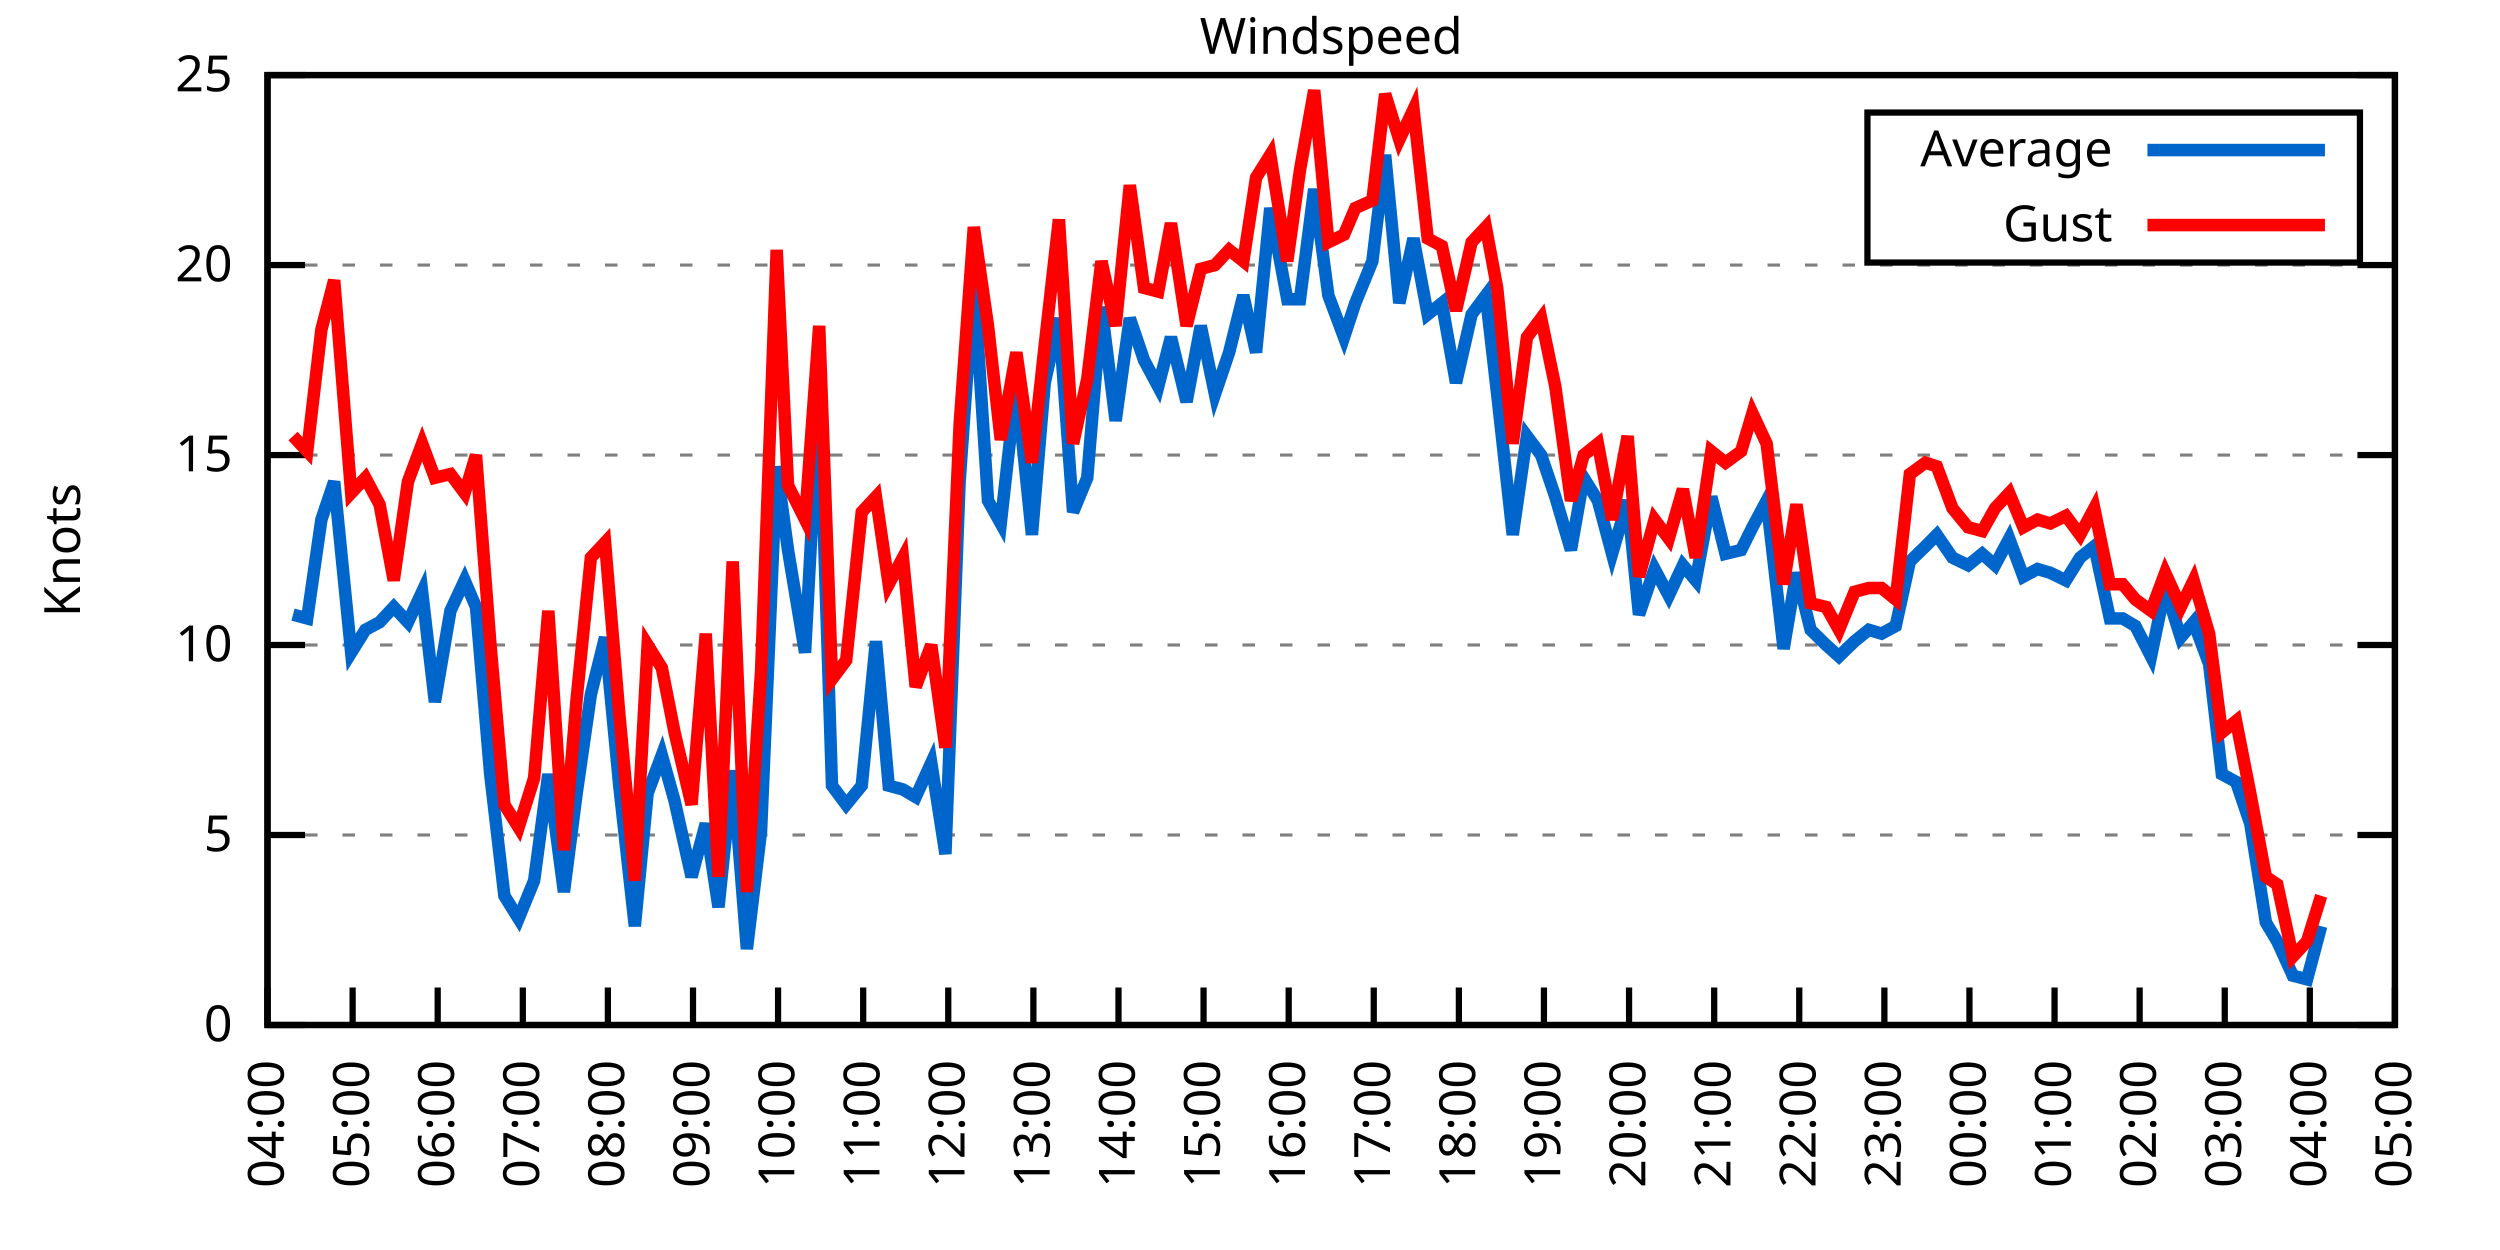
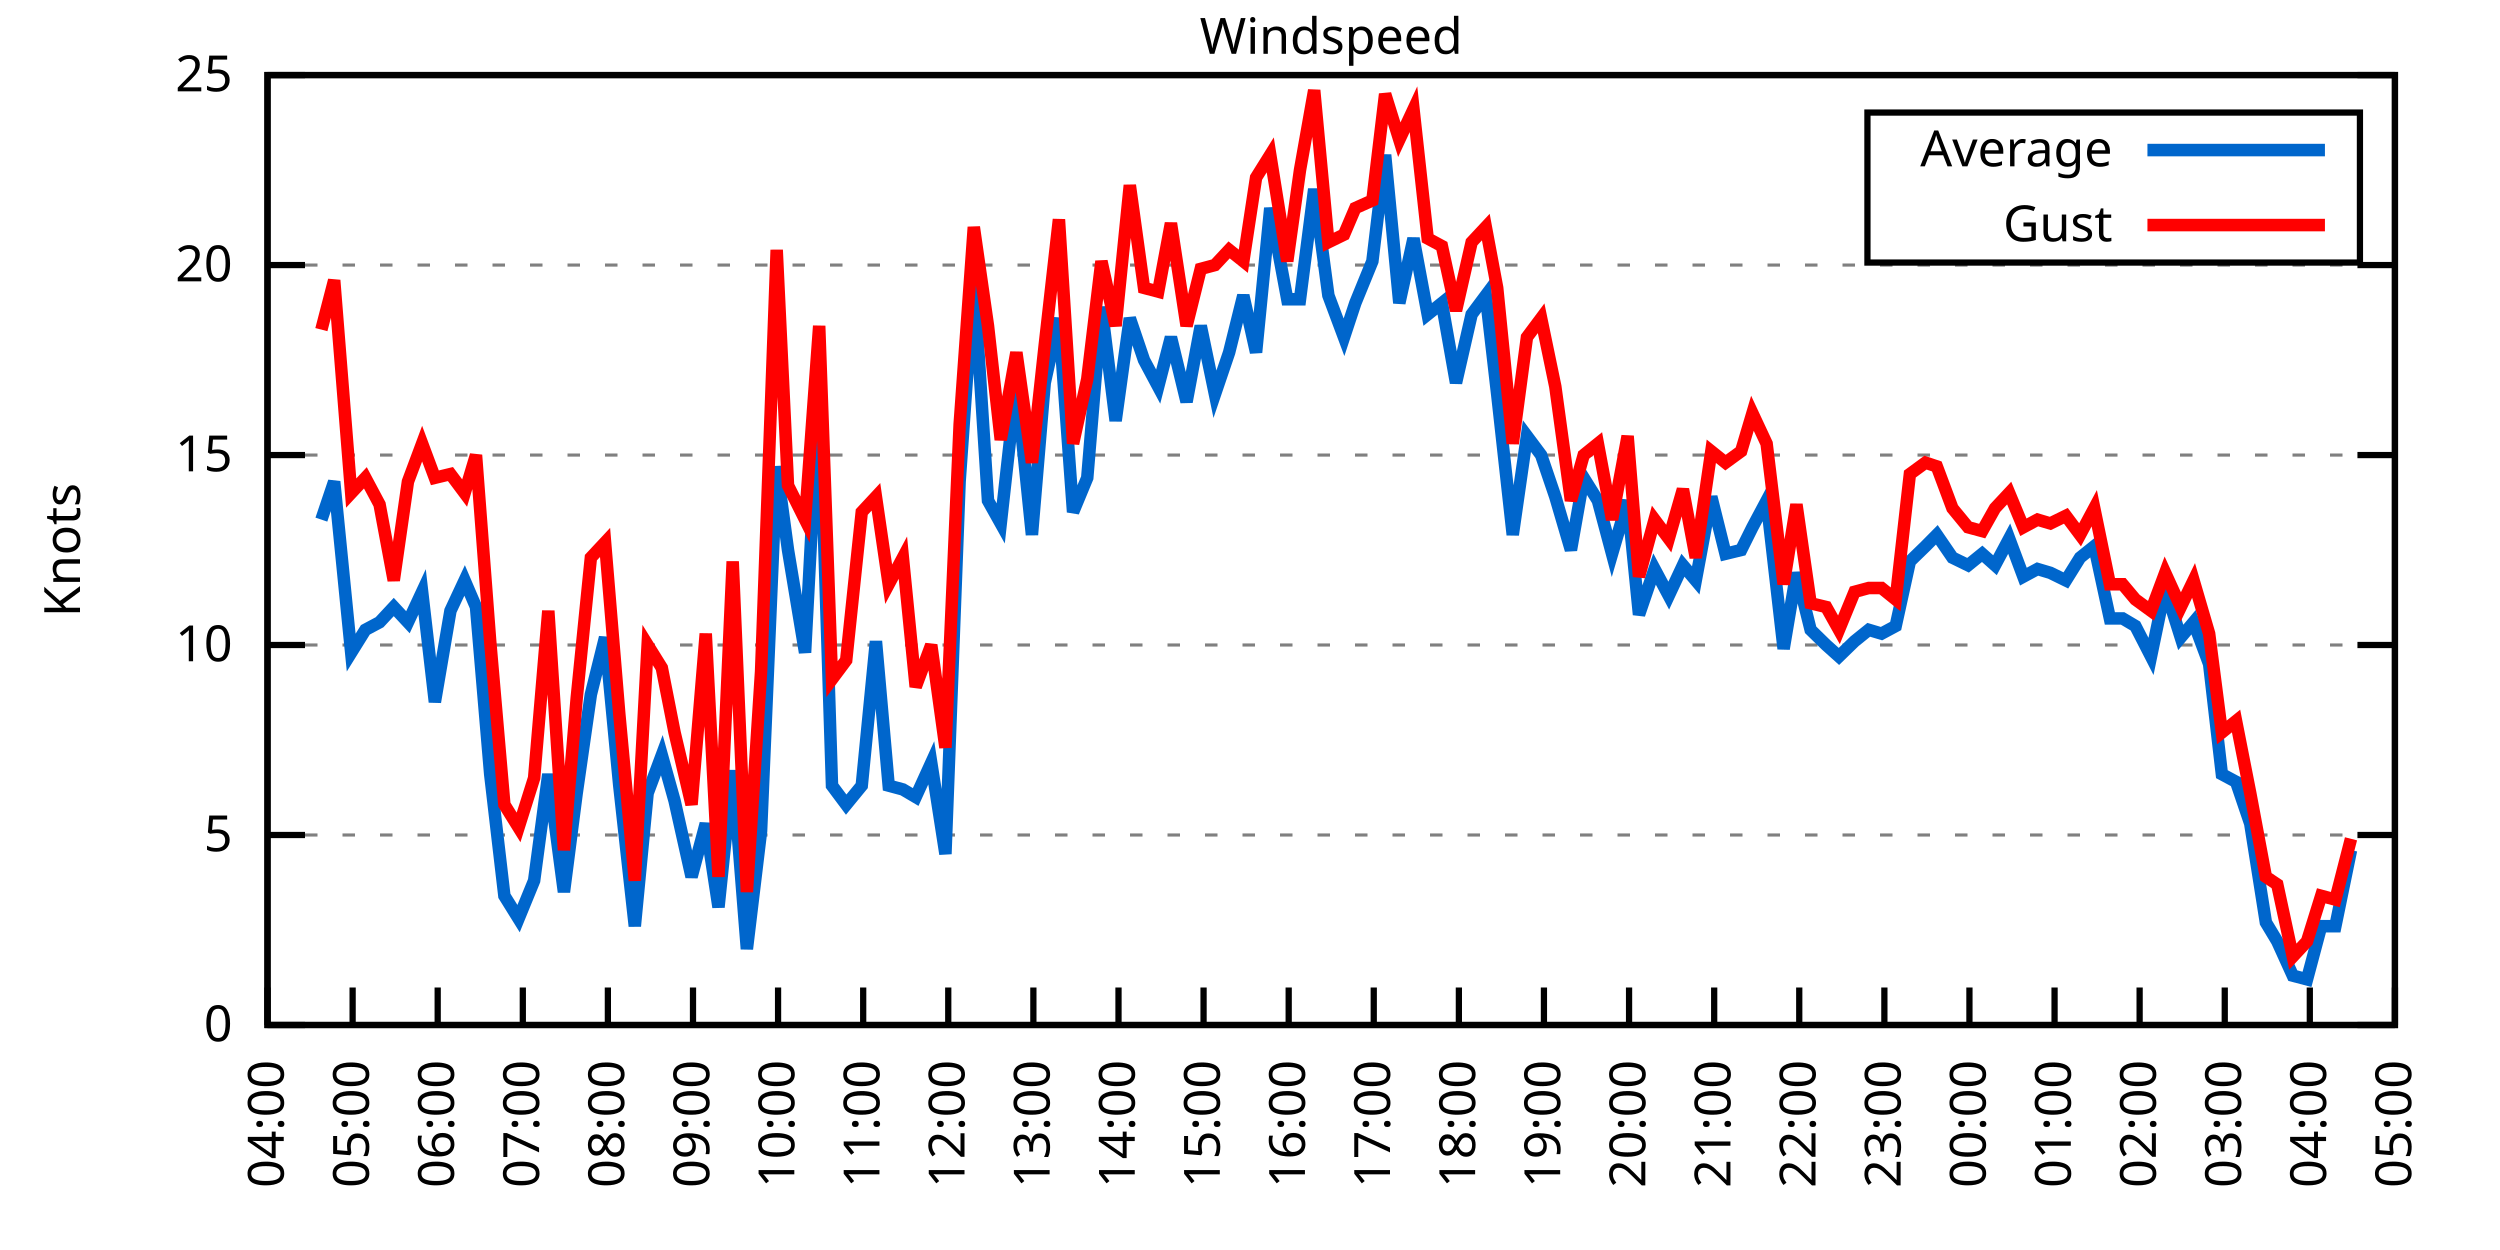
<svg xmlns="http://www.w3.org/2000/svg" xmlns:xlink="http://www.w3.org/1999/xlink" width="400" height="200" viewBox="0 0 400 200">
  <g id="gnuplot_canvas">
    <rect x="0" y="0" width="400" height="200" fill="none" />
    <defs>
      <circle id="gpDot" r="0.5" stroke-width="0.5" stroke="currentColor" />
      <path id="gpPt0" stroke-width="0.333" stroke="currentColor" d="M-1,0 h2 M0,-1 v2" />
      <path id="gpPt1" stroke-width="0.333" stroke="currentColor" d="M-1,-1 L1,1 M1,-1 L-1,1" />
      <path id="gpPt2" stroke-width="0.333" stroke="currentColor" d="M-1,0 L1,0 M0,-1 L0,1 M-1,-1 L1,1 M-1,1 L1,-1" />
      <rect id="gpPt3" stroke-width="0.333" stroke="currentColor" x="-1" y="-1" width="2" height="2" />
      <rect id="gpPt4" stroke-width="0.333" stroke="currentColor" fill="currentColor" x="-1" y="-1" width="2" height="2" />
      <circle id="gpPt5" stroke-width="0.333" stroke="currentColor" cx="0" cy="0" r="1" />
      <use xlink:href="#gpPt5" id="gpPt6" fill="currentColor" stroke="none" />
      <path id="gpPt7" stroke-width="0.333" stroke="currentColor" d="M0,-1.33 L-1.33,0.67 L1.33,0.67 z" />
      <use xlink:href="#gpPt7" id="gpPt8" fill="currentColor" stroke="none" />
      <use xlink:href="#gpPt7" id="gpPt9" stroke="currentColor" transform="rotate(180)" />
      <use xlink:href="#gpPt9" id="gpPt10" fill="currentColor" stroke="none" />
      <use xlink:href="#gpPt3" id="gpPt11" stroke="currentColor" transform="rotate(45)" />
      <use xlink:href="#gpPt11" id="gpPt12" fill="currentColor" stroke="none" />
      <path id="gpPt13" stroke-width="0.333" stroke="currentColor" d="M0,1.330 L1.265,0.411 L0.782,-1.067 L-0.782,-1.076 L-1.265,0.411 z" />
      <use xlink:href="#gpPt13" id="gpPt14" fill="currentColor" stroke="none" />
      <filter id="textbox" filterUnits="objectBoundingBox" x="0" y="0" height="1" width="1">
        <feFlood flood-color="white" flood-opacity="1" result="bgnd" />
        <feComposite in="SourceGraphic" in2="bgnd" operator="atop" />
      </filter>
      <filter id="greybox" filterUnits="objectBoundingBox" x="0" y="0" height="1" width="1">
        <feFlood flood-color="lightgrey" flood-opacity="1" result="grey" />
        <feComposite in="SourceGraphic" in2="grey" operator="atop" />
      </filter>
    </defs>
    <g fill="none" color="white" stroke="currentColor" stroke-width="1.00" stroke-linecap="butt" stroke-linejoin="miter">
</g>
    <g fill="none" color="black" stroke="currentColor" stroke-width="1.00" stroke-linecap="butt" stroke-linejoin="miter">
      <g stroke="none" shape-rendering="crispEdges">
        <polygon fill="rgb(255, 255, 255)" points="42.80,164.00 383.18,164.00 383.18,12.02 42.80,12.02 " />
      </g>
    </g>
    <g fill="none" color="black" stroke="currentColor" stroke-width="1.00" stroke-linecap="butt" stroke-linejoin="miter">
</g>
    <g fill="none" color="black" stroke="black" stroke-width="0.50" stroke-linecap="butt" stroke-linejoin="miter">
</g>
    <g fill="none" color="gray" stroke="currentColor" stroke-width="0.50" stroke-linecap="butt" stroke-linejoin="miter">
      <path stroke="gray" stroke-dasharray="2,4" class="gridline" d="M42.80,164.00 L383.19,164.00  " />
    </g>
    <g fill="none" color="gray" stroke="gray" stroke-width="1.00" stroke-linecap="butt" stroke-linejoin="miter">
</g>
    <g fill="none" color="black" stroke="currentColor" stroke-width="1.00" stroke-linecap="butt" stroke-linejoin="miter">
      <path stroke="black" d="M42.80,164.00 L48.80,164.00 M383.19,164.00 L377.19,164.00  " />
      <g transform="translate(37.20,166.60)" stroke="none" fill="black" font-family="Sans" font-size="8.00" text-anchor="end">
        <text>
          <tspan font-family="Sans"> 0</tspan>
        </text>
      </g>
    </g>
    <g fill="none" color="black" stroke="currentColor" stroke-width="1.00" stroke-linecap="butt" stroke-linejoin="miter">
</g>
    <g fill="none" color="black" stroke="black" stroke-width="0.50" stroke-linecap="butt" stroke-linejoin="miter">
</g>
    <g fill="none" color="gray" stroke="currentColor" stroke-width="0.50" stroke-linecap="butt" stroke-linejoin="miter">
      <path stroke="gray" stroke-dasharray="2,4" class="gridline" d="M42.80,133.60 L383.19,133.60  " />
    </g>
    <g fill="none" color="gray" stroke="gray" stroke-width="1.00" stroke-linecap="butt" stroke-linejoin="miter">
</g>
    <g fill="none" color="black" stroke="currentColor" stroke-width="1.00" stroke-linecap="butt" stroke-linejoin="miter">
      <path stroke="black" d="M42.80,133.60 L48.80,133.60 M383.19,133.60 L377.19,133.60  " />
      <g transform="translate(37.20,136.20)" stroke="none" fill="black" font-family="Sans" font-size="8.00" text-anchor="end">
        <text>
          <tspan font-family="Sans"> 5</tspan>
        </text>
      </g>
    </g>
    <g fill="none" color="black" stroke="currentColor" stroke-width="1.00" stroke-linecap="butt" stroke-linejoin="miter">
</g>
    <g fill="none" color="black" stroke="black" stroke-width="0.50" stroke-linecap="butt" stroke-linejoin="miter">
</g>
    <g fill="none" color="gray" stroke="currentColor" stroke-width="0.50" stroke-linecap="butt" stroke-linejoin="miter">
      <path stroke="gray" stroke-dasharray="2,4" class="gridline" d="M42.80,103.20 L383.19,103.20  " />
    </g>
    <g fill="none" color="gray" stroke="gray" stroke-width="1.00" stroke-linecap="butt" stroke-linejoin="miter">
</g>
    <g fill="none" color="black" stroke="currentColor" stroke-width="1.00" stroke-linecap="butt" stroke-linejoin="miter">
      <path stroke="black" d="M42.80,103.20 L48.80,103.20 M383.19,103.20 L377.19,103.20  " />
      <g transform="translate(37.20,105.80)" stroke="none" fill="black" font-family="Sans" font-size="8.00" text-anchor="end">
        <text>
          <tspan font-family="Sans"> 10</tspan>
        </text>
      </g>
    </g>
    <g fill="none" color="black" stroke="currentColor" stroke-width="1.00" stroke-linecap="butt" stroke-linejoin="miter">
</g>
    <g fill="none" color="black" stroke="black" stroke-width="0.50" stroke-linecap="butt" stroke-linejoin="miter">
</g>
    <g fill="none" color="gray" stroke="currentColor" stroke-width="0.50" stroke-linecap="butt" stroke-linejoin="miter">
      <path stroke="gray" stroke-dasharray="2,4" class="gridline" d="M42.80,72.81 L383.19,72.81  " />
    </g>
    <g fill="none" color="gray" stroke="gray" stroke-width="1.00" stroke-linecap="butt" stroke-linejoin="miter">
</g>
    <g fill="none" color="black" stroke="currentColor" stroke-width="1.00" stroke-linecap="butt" stroke-linejoin="miter">
      <path stroke="black" d="M42.80,72.81 L48.80,72.81 M383.19,72.81 L377.19,72.81  " />
      <g transform="translate(37.20,75.41)" stroke="none" fill="black" font-family="Sans" font-size="8.00" text-anchor="end">
        <text>
          <tspan font-family="Sans"> 15</tspan>
        </text>
      </g>
    </g>
    <g fill="none" color="black" stroke="currentColor" stroke-width="1.00" stroke-linecap="butt" stroke-linejoin="miter">
</g>
    <g fill="none" color="black" stroke="black" stroke-width="0.50" stroke-linecap="butt" stroke-linejoin="miter">
</g>
    <g fill="none" color="gray" stroke="currentColor" stroke-width="0.50" stroke-linecap="butt" stroke-linejoin="miter">
      <path stroke="gray" stroke-dasharray="2,4" class="gridline" d="M42.80,42.41 L383.19,42.41  " />
    </g>
    <g fill="none" color="gray" stroke="gray" stroke-width="1.00" stroke-linecap="butt" stroke-linejoin="miter">
</g>
    <g fill="none" color="black" stroke="currentColor" stroke-width="1.00" stroke-linecap="butt" stroke-linejoin="miter">
      <path stroke="black" d="M42.80,42.41 L48.80,42.41 M383.19,42.41 L377.19,42.41  " />
      <g transform="translate(37.20,45.01)" stroke="none" fill="black" font-family="Sans" font-size="8.00" text-anchor="end">
        <text>
          <tspan font-family="Sans"> 20</tspan>
        </text>
      </g>
    </g>
    <g fill="none" color="black" stroke="currentColor" stroke-width="1.00" stroke-linecap="butt" stroke-linejoin="miter">
</g>
    <g fill="none" color="black" stroke="black" stroke-width="0.50" stroke-linecap="butt" stroke-linejoin="miter">
</g>
    <g fill="none" color="gray" stroke="currentColor" stroke-width="0.50" stroke-linecap="butt" stroke-linejoin="miter">
      <path stroke="gray" stroke-dasharray="2,4" class="gridline" d="M42.80,12.01 L383.19,12.01  " />
    </g>
    <g fill="none" color="gray" stroke="gray" stroke-width="1.00" stroke-linecap="butt" stroke-linejoin="miter">
</g>
    <g fill="none" color="black" stroke="currentColor" stroke-width="1.00" stroke-linecap="butt" stroke-linejoin="miter">
      <path stroke="black" d="M42.80,12.01 L48.80,12.01 M383.19,12.01 L377.19,12.01  " />
      <g transform="translate(37.20,14.61)" stroke="none" fill="black" font-family="Sans" font-size="8.00" text-anchor="end">
        <text>
          <tspan font-family="Sans"> 25</tspan>
        </text>
      </g>
    </g>
    <g fill="none" color="black" stroke="currentColor" stroke-width="1.00" stroke-linecap="butt" stroke-linejoin="miter">
      <path stroke="black" d="M42.80,164.00 L42.80,158.00  " />
      <g transform="translate(45.40,169.60) rotate(270.00)" stroke="none" fill="black" font-family="Sans" font-size="8.00" text-anchor="end">
        <text>
          <tspan font-family="Sans">04:00</tspan>
        </text>
      </g>
    </g>
    <g fill="none" color="black" stroke="currentColor" stroke-width="1.00" stroke-linecap="butt" stroke-linejoin="miter">
      <path stroke="black" d="M56.42,164.00 L56.42,158.00  " />
      <g transform="translate(59.02,169.60) rotate(270.00)" stroke="none" fill="black" font-family="Sans" font-size="8.00" text-anchor="end">
        <text>
          <tspan font-family="Sans">05:00</tspan>
        </text>
      </g>
    </g>
    <g fill="none" color="black" stroke="currentColor" stroke-width="1.00" stroke-linecap="butt" stroke-linejoin="miter">
      <path stroke="black" d="M70.03,164.00 L70.03,158.00  " />
      <g transform="translate(72.63,169.60) rotate(270.00)" stroke="none" fill="black" font-family="Sans" font-size="8.00" text-anchor="end">
        <text>
          <tspan font-family="Sans">06:00</tspan>
        </text>
      </g>
    </g>
    <g fill="none" color="black" stroke="currentColor" stroke-width="1.00" stroke-linecap="butt" stroke-linejoin="miter">
      <path stroke="black" d="M83.65,164.00 L83.65,158.00  " />
      <g transform="translate(86.25,169.60) rotate(270.00)" stroke="none" fill="black" font-family="Sans" font-size="8.00" text-anchor="end">
        <text>
          <tspan font-family="Sans">07:00</tspan>
        </text>
      </g>
    </g>
    <g fill="none" color="black" stroke="currentColor" stroke-width="1.00" stroke-linecap="butt" stroke-linejoin="miter">
      <path stroke="black" d="M97.26,164.00 L97.26,158.00  " />
      <g transform="translate(99.86,169.60) rotate(270.00)" stroke="none" fill="black" font-family="Sans" font-size="8.00" text-anchor="end">
        <text>
          <tspan font-family="Sans">08:00</tspan>
        </text>
      </g>
    </g>
    <g fill="none" color="black" stroke="currentColor" stroke-width="1.00" stroke-linecap="butt" stroke-linejoin="miter">
      <path stroke="black" d="M110.88,164.00 L110.88,158.00  " />
      <g transform="translate(113.48,169.60) rotate(270.00)" stroke="none" fill="black" font-family="Sans" font-size="8.00" text-anchor="end">
        <text>
          <tspan font-family="Sans">09:00</tspan>
        </text>
      </g>
    </g>
    <g fill="none" color="black" stroke="currentColor" stroke-width="1.00" stroke-linecap="butt" stroke-linejoin="miter">
      <path stroke="black" d="M124.49,164.00 L124.49,158.00  " />
      <g transform="translate(127.09,169.60) rotate(270.00)" stroke="none" fill="black" font-family="Sans" font-size="8.00" text-anchor="end">
        <text>
          <tspan font-family="Sans">10:00</tspan>
        </text>
      </g>
    </g>
    <g fill="none" color="black" stroke="currentColor" stroke-width="1.00" stroke-linecap="butt" stroke-linejoin="miter">
      <path stroke="black" d="M138.11,164.00 L138.11,158.00  " />
      <g transform="translate(140.71,169.60) rotate(270.00)" stroke="none" fill="black" font-family="Sans" font-size="8.00" text-anchor="end">
        <text>
          <tspan font-family="Sans">11:00</tspan>
        </text>
      </g>
    </g>
    <g fill="none" color="black" stroke="currentColor" stroke-width="1.00" stroke-linecap="butt" stroke-linejoin="miter">
      <path stroke="black" d="M151.72,164.00 L151.72,158.00  " />
      <g transform="translate(154.32,169.60) rotate(270.00)" stroke="none" fill="black" font-family="Sans" font-size="8.00" text-anchor="end">
        <text>
          <tspan font-family="Sans">12:00</tspan>
        </text>
      </g>
    </g>
    <g fill="none" color="black" stroke="currentColor" stroke-width="1.00" stroke-linecap="butt" stroke-linejoin="miter">
      <path stroke="black" d="M165.34,164.00 L165.34,158.00  " />
      <g transform="translate(167.94,169.60) rotate(270.00)" stroke="none" fill="black" font-family="Sans" font-size="8.00" text-anchor="end">
        <text>
          <tspan font-family="Sans">13:00</tspan>
        </text>
      </g>
    </g>
    <g fill="none" color="black" stroke="currentColor" stroke-width="1.00" stroke-linecap="butt" stroke-linejoin="miter">
      <path stroke="black" d="M178.96,164.00 L178.96,158.00  " />
      <g transform="translate(181.56,169.60) rotate(270.00)" stroke="none" fill="black" font-family="Sans" font-size="8.00" text-anchor="end">
        <text>
          <tspan font-family="Sans">14:00</tspan>
        </text>
      </g>
    </g>
    <g fill="none" color="black" stroke="currentColor" stroke-width="1.00" stroke-linecap="butt" stroke-linejoin="miter">
      <path stroke="black" d="M192.57,164.00 L192.57,158.00  " />
      <g transform="translate(195.17,169.60) rotate(270.00)" stroke="none" fill="black" font-family="Sans" font-size="8.00" text-anchor="end">
        <text>
          <tspan font-family="Sans">15:00</tspan>
        </text>
      </g>
    </g>
    <g fill="none" color="black" stroke="currentColor" stroke-width="1.00" stroke-linecap="butt" stroke-linejoin="miter">
      <path stroke="black" d="M206.19,164.00 L206.19,158.00  " />
      <g transform="translate(208.79,169.60) rotate(270.00)" stroke="none" fill="black" font-family="Sans" font-size="8.00" text-anchor="end">
        <text>
          <tspan font-family="Sans">16:00</tspan>
        </text>
      </g>
    </g>
    <g fill="none" color="black" stroke="currentColor" stroke-width="1.00" stroke-linecap="butt" stroke-linejoin="miter">
      <path stroke="black" d="M219.80,164.00 L219.80,158.00  " />
      <g transform="translate(222.40,169.60) rotate(270.00)" stroke="none" fill="black" font-family="Sans" font-size="8.00" text-anchor="end">
        <text>
          <tspan font-family="Sans">17:00</tspan>
        </text>
      </g>
    </g>
    <g fill="none" color="black" stroke="currentColor" stroke-width="1.00" stroke-linecap="butt" stroke-linejoin="miter">
      <path stroke="black" d="M233.42,164.00 L233.42,158.00  " />
      <g transform="translate(236.02,169.60) rotate(270.00)" stroke="none" fill="black" font-family="Sans" font-size="8.00" text-anchor="end">
        <text>
          <tspan font-family="Sans">18:00</tspan>
        </text>
      </g>
    </g>
    <g fill="none" color="black" stroke="currentColor" stroke-width="1.00" stroke-linecap="butt" stroke-linejoin="miter">
      <path stroke="black" d="M247.03,164.00 L247.03,158.00  " />
      <g transform="translate(249.63,169.60) rotate(270.00)" stroke="none" fill="black" font-family="Sans" font-size="8.00" text-anchor="end">
        <text>
          <tspan font-family="Sans">19:00</tspan>
        </text>
      </g>
    </g>
    <g fill="none" color="black" stroke="currentColor" stroke-width="1.00" stroke-linecap="butt" stroke-linejoin="miter">
      <path stroke="black" d="M260.65,164.00 L260.65,158.00  " />
      <g transform="translate(263.25,169.60) rotate(270.00)" stroke="none" fill="black" font-family="Sans" font-size="8.00" text-anchor="end">
        <text>
          <tspan font-family="Sans">20:00</tspan>
        </text>
      </g>
    </g>
    <g fill="none" color="black" stroke="currentColor" stroke-width="1.00" stroke-linecap="butt" stroke-linejoin="miter">
      <path stroke="black" d="M274.27,164.00 L274.27,158.00  " />
      <g transform="translate(276.87,169.60) rotate(270.00)" stroke="none" fill="black" font-family="Sans" font-size="8.00" text-anchor="end">
        <text>
          <tspan font-family="Sans">21:00</tspan>
        </text>
      </g>
    </g>
    <g fill="none" color="black" stroke="currentColor" stroke-width="1.00" stroke-linecap="butt" stroke-linejoin="miter">
      <path stroke="black" d="M287.88,164.00 L287.88,158.00  " />
      <g transform="translate(290.48,169.60) rotate(270.00)" stroke="none" fill="black" font-family="Sans" font-size="8.00" text-anchor="end">
        <text>
          <tspan font-family="Sans">22:00</tspan>
        </text>
      </g>
    </g>
    <g fill="none" color="black" stroke="currentColor" stroke-width="1.00" stroke-linecap="butt" stroke-linejoin="miter">
      <path stroke="black" d="M301.50,164.00 L301.50,158.00  " />
      <g transform="translate(304.10,169.60) rotate(270.00)" stroke="none" fill="black" font-family="Sans" font-size="8.00" text-anchor="end">
        <text>
          <tspan font-family="Sans">23:00</tspan>
        </text>
      </g>
    </g>
    <g fill="none" color="black" stroke="currentColor" stroke-width="1.00" stroke-linecap="butt" stroke-linejoin="miter">
      <path stroke="black" d="M315.11,164.00 L315.11,158.00  " />
      <g transform="translate(317.71,169.60) rotate(270.00)" stroke="none" fill="black" font-family="Sans" font-size="8.00" text-anchor="end">
        <text>
          <tspan font-family="Sans">00:00</tspan>
        </text>
      </g>
    </g>
    <g fill="none" color="black" stroke="currentColor" stroke-width="1.00" stroke-linecap="butt" stroke-linejoin="miter">
      <path stroke="black" d="M328.73,164.00 L328.73,158.00  " />
      <g transform="translate(331.33,169.60) rotate(270.00)" stroke="none" fill="black" font-family="Sans" font-size="8.00" text-anchor="end">
        <text>
          <tspan font-family="Sans">01:00</tspan>
        </text>
      </g>
    </g>
    <g fill="none" color="black" stroke="currentColor" stroke-width="1.00" stroke-linecap="butt" stroke-linejoin="miter">
      <path stroke="black" d="M342.34,164.00 L342.34,158.00  " />
      <g transform="translate(344.94,169.60) rotate(270.00)" stroke="none" fill="black" font-family="Sans" font-size="8.00" text-anchor="end">
        <text>
          <tspan font-family="Sans">02:00</tspan>
        </text>
      </g>
    </g>
    <g fill="none" color="black" stroke="currentColor" stroke-width="1.00" stroke-linecap="butt" stroke-linejoin="miter">
      <path stroke="black" d="M355.96,164.00 L355.96,158.00  " />
      <g transform="translate(358.56,169.60) rotate(270.00)" stroke="none" fill="black" font-family="Sans" font-size="8.00" text-anchor="end">
        <text>
          <tspan font-family="Sans">03:00</tspan>
        </text>
      </g>
    </g>
    <g fill="none" color="black" stroke="currentColor" stroke-width="1.00" stroke-linecap="butt" stroke-linejoin="miter">
      <path stroke="black" d="M369.57,164.00 L369.57,158.00  " />
      <g transform="translate(372.17,169.60) rotate(270.00)" stroke="none" fill="black" font-family="Sans" font-size="8.00" text-anchor="end">
        <text>
          <tspan font-family="Sans">04:00</tspan>
        </text>
      </g>
    </g>
    <g fill="none" color="black" stroke="currentColor" stroke-width="1.00" stroke-linecap="butt" stroke-linejoin="miter">
      <path stroke="black" d="M383.19,164.00 L383.19,158.00  " />
      <g transform="translate(385.79,169.60) rotate(270.00)" stroke="none" fill="black" font-family="Sans" font-size="8.00" text-anchor="end">
        <text>
          <tspan font-family="Sans">05:00</tspan>
        </text>
      </g>
    </g>
    <g fill="none" color="black" stroke="currentColor" stroke-width="1.00" stroke-linecap="butt" stroke-linejoin="miter">
</g>
    <g fill="none" color="black" stroke="currentColor" stroke-width="1.00" stroke-linecap="butt" stroke-linejoin="miter">
      <path stroke="black" d="M42.80,12.01 L42.80,164.00 L383.19,164.00 L383.19,12.01 L42.80,12.01 Z  " />
    </g>
    <g fill="none" color="black" stroke="currentColor" stroke-width="1.00" stroke-linecap="butt" stroke-linejoin="miter">
</g>
    <g fill="none" color="black" stroke="currentColor" stroke-width="1.00" stroke-linecap="butt" stroke-linejoin="miter">
      <path stroke="black" d="M298.79,42.01 L298.79,18.01 L377.59,18.01 L377.59,42.01 L298.79,42.01 Z  " />
    </g>
    <g id="Windspeed_plot_1">
      <g fill="none" color="white" stroke="black" stroke-width="2.00" stroke-linecap="butt" stroke-linejoin="miter">
</g>
      <g fill="none" color="black" stroke="currentColor" stroke-width="2.00" stroke-linecap="butt" stroke-linejoin="miter">
        <g transform="translate(337.99,26.61)" stroke="none" fill="black" font-family="Sans" font-size="8.00" text-anchor="end">
          <text>
            <tspan font-family="Sans">Average</tspan>
          </text>
        </g>
      </g>
      <g fill="none" color="black" stroke="currentColor" stroke-width="2.00" stroke-linecap="butt" stroke-linejoin="miter">
-         <path stroke="rgb(  0, 102, 204)" d="M343.59,24.01 L371.99,24.01 M46.88,98.34 L49.15,98.95 L51.42,83.14 L53.47,77.06 L56.19,104.42 L58.46,100.77   L60.73,99.56 L63.00,97.12 L65.27,99.56 L67.54,94.69 L69.58,112.32 L72.07,97.73 L74.34,92.87 L76.16,97.12   L78.43,123.87 L80.70,143.33 L82.97,146.98 L85.46,140.90 L87.73,123.87 L90.23,142.72 L92.27,126.91 L94.54,111.11   L96.81,101.99 L99.08,125.70 L101.57,148.19 L103.62,126.91 L105.89,120.83 L107.93,128.13 L110.65,140.29 L112.92,131.78   L114.96,145.15 L117.23,123.27 L119.50,151.84 L121.77,132.99 L124.27,74.63 L126.08,88.00 L128.81,104.42 L131.07,61.86   L133.12,125.70 L135.39,128.74 L137.88,125.70 L140.15,102.60 L142.19,125.70 L144.46,126.31 L146.51,127.52 L149.00,122.05   L151.27,136.64 L153.54,77.06 L155.81,44.84 L158.08,80.10 L160.12,83.75 L162.62,61.25 L165.11,85.57 L167.16,61.25   L169.43,50.92 L171.69,81.93 L173.96,76.45 L176.23,49.10 L178.50,67.33 L180.77,50.92 L183.04,57.61 L185.31,61.86   L187.35,53.96 L189.85,64.29 L192.12,52.14 L194.39,63.08 L196.66,56.39 L198.93,47.27 L200.97,56.39 L203.24,33.29   L205.96,47.88 L208.00,47.88 L210.27,30.25 L212.54,47.27 L215.04,53.96 L216.85,48.49 L219.58,41.80 L221.62,24.78   L223.89,48.49 L226.16,38.15 L228.43,50.31 L230.70,48.49 L232.96,61.25 L235.46,50.31 L237.73,47.27 L239.55,63.08   L242.04,85.57 L244.31,69.77 L246.58,72.81 L248.85,79.49 L251.35,88.00 L253.39,76.45 L255.66,80.10 L257.93,88.61   L260.42,80.10 L262.24,98.34 L264.73,91.04 L267.00,95.30 L269.27,90.44 L271.32,92.87 L273.81,79.49 L276.08,88.61   L278.58,88.00 L280.39,84.36 L282.66,80.10 L285.38,103.81 L287.43,91.65 L289.70,100.77 L292.19,103.20 L294.23,105.03   L296.73,102.60 L299.00,100.77 L301.04,101.38 L303.31,100.16 L305.58,89.83 L308.08,87.40 L309.89,85.57 L312.39,89.22   L314.89,90.44 L317.15,88.61 L319.20,90.44 L321.47,86.18 L323.74,92.26 L326.00,91.04 L328.05,91.65 L330.54,92.87   L332.81,89.22 L335.08,87.40 L337.58,98.95 L339.62,98.95 L341.66,100.16 L344.16,105.03 L346.43,94.08 L348.92,101.99   L350.97,99.56 L353.46,106.24 L355.50,123.87 L357.77,125.09 L360.04,131.78 L362.54,147.59 L364.36,150.62 L366.85,156.10   L369.12,156.70 L371.39,148.19  " />
+         <path stroke="rgb(  0, 102, 204)" d="M343.59,24.01 L371.99,24.01 M51.42,83.14 L53.47,77.06 L56.19,104.42 L58.46,100.77 L60.73,99.56 L63.00,97.12   L65.27,99.56 L67.54,94.69 L69.58,112.32 L72.07,97.73 L74.34,92.87 L76.16,97.12 L78.43,123.87 L80.70,143.33   L82.97,146.98 L85.46,140.90 L87.73,123.87 L90.23,142.72 L92.27,126.91 L94.54,111.11 L96.81,101.99 L99.08,125.70   L101.57,148.19 L103.62,126.91 L105.89,120.83 L107.93,128.13 L110.65,140.29 L112.92,131.78 L114.96,145.15 L117.23,123.27   L119.50,151.84 L121.77,132.99 L124.27,74.63 L126.08,88.00 L128.81,104.42 L131.07,61.86 L133.12,125.70 L135.39,128.74   L137.88,125.70 L140.15,102.60 L142.19,125.70 L144.46,126.31 L146.51,127.52 L149.00,122.05 L151.27,136.64 L153.54,77.06   L155.81,44.84 L158.08,80.10 L160.12,83.75 L162.62,61.25 L165.11,85.57 L167.16,61.25 L169.43,50.92 L171.69,81.93   L173.96,76.45 L176.23,49.10 L178.50,67.33 L180.77,50.92 L183.04,57.61 L185.31,61.86 L187.35,53.96 L189.85,64.29   L192.12,52.14 L194.39,63.08 L196.66,56.39 L198.93,47.27 L200.97,56.39 L203.24,33.29 L205.96,47.88 L208.00,47.88   L210.27,30.25 L212.54,47.27 L215.04,53.96 L216.85,48.49 L219.58,41.80 L221.62,24.78 L223.89,48.49 L226.16,38.15   L228.43,50.31 L230.70,48.49 L232.96,61.25 L235.46,50.31 L237.73,47.27 L239.55,63.08 L242.04,85.57 L244.31,69.77   L246.58,72.81 L248.85,79.49 L251.35,88.00 L253.39,76.45 L255.66,80.10 L257.93,88.61 L260.42,80.10 L262.24,98.34   L264.73,91.04 L267.00,95.30 L269.27,90.44 L271.32,92.87 L273.81,79.49 L276.08,88.61 L278.58,88.00 L280.39,84.36   L282.66,80.10 L285.38,103.81 L287.43,91.65 L289.70,100.77 L292.19,103.20 L294.23,105.03 L296.73,102.60 L299.00,100.77   L301.04,101.38 L303.31,100.16 L305.58,89.83 L308.08,87.40 L309.89,85.57 L312.39,89.22 L314.89,90.44 L317.15,88.61   L319.20,90.44 L321.47,86.18 L323.74,92.26 L326.00,91.04 L328.05,91.65 L330.54,92.87 L332.81,89.22 L335.08,87.40   L337.58,98.95 L339.62,98.95 L341.66,100.16 L344.16,105.03 L346.43,94.08 L348.92,101.99 L350.97,99.56 L353.46,106.24   L355.50,123.87 L357.77,125.09 L360.04,131.78 L362.54,147.59 L364.36,150.62 L366.85,156.10 L369.12,156.70 L371.39,148.19   L373.66,148.19 L376.16,136.03  " />
      </g>
    </g>
    <g id="Windspeed_plot_2">
      <g fill="none" color="black" stroke="currentColor" stroke-width="2.00" stroke-linecap="butt" stroke-linejoin="miter">
        <g transform="translate(337.99,38.61)" stroke="none" fill="black" font-family="Sans" font-size="8.00" text-anchor="end">
          <text>
            <tspan font-family="Sans">Gust</tspan>
          </text>
        </g>
      </g>
      <g fill="none" color="black" stroke="currentColor" stroke-width="2.00" stroke-linecap="butt" stroke-linejoin="miter">
-         <path stroke="rgb(255,   0,   0)" d="M343.59,36.01 L371.99,36.01 M46.88,69.77 L49.15,72.20 L51.42,52.74 L53.47,44.84 L56.19,78.89 L58.46,76.45   L60.73,80.71 L63.00,92.87 L65.27,77.06 L67.54,70.98 L69.58,76.45 L72.07,75.85 L74.34,78.89 L76.16,72.81   L78.43,102.60 L80.70,128.74 L82.97,132.39 L85.46,124.48 L87.73,97.73 L90.23,136.03 L92.27,111.72 L94.54,89.22   L96.81,86.79 L99.08,114.15 L101.57,140.90 L103.62,103.20 L105.89,106.85 L107.93,117.19 L110.65,128.74 L112.92,101.38   L114.96,140.29 L117.23,89.83 L119.50,142.72 L121.77,107.46 L124.27,39.98 L126.08,77.67 L128.81,83.14 L131.07,52.14   L133.12,108.68 L135.39,105.64 L137.88,81.93 L140.15,79.49 L142.19,93.48 L144.46,89.22 L146.51,109.89 L149.00,103.20   L151.27,119.62 L153.54,67.94 L155.81,36.33 L158.08,52.14 L160.12,70.37 L162.62,56.39 L165.11,74.02 L167.16,55.18   L169.43,35.11 L171.69,70.98 L173.96,60.65 L176.23,41.80 L178.50,52.14 L180.77,29.64 L183.04,46.06 L185.31,46.66   L187.35,35.72 L189.85,52.14 L192.12,43.02 L194.39,42.41 L196.66,39.98 L198.93,41.80 L200.97,28.42 L203.24,24.78   L205.96,41.80 L208.00,27.21 L210.27,14.44 L212.54,38.76 L215.04,37.54 L216.85,33.29 L219.58,32.07 L221.62,15.05   L223.89,22.35 L226.16,17.48 L228.43,38.15 L230.70,39.37 L232.96,49.70 L235.46,38.76 L237.73,36.33 L239.55,46.06   L242.04,70.98 L244.31,53.96 L246.58,50.92 L248.85,61.86 L251.35,80.10 L253.39,72.81 L255.66,70.98 L257.93,83.14   L260.42,69.77 L262.24,92.26 L264.73,83.14 L267.00,86.18 L269.27,78.28 L271.32,89.22 L273.81,72.20 L276.08,74.02   L278.58,72.20 L280.39,66.12 L282.66,70.98 L285.38,93.48 L287.43,80.71 L289.70,96.52 L292.19,97.12 L294.23,100.77   L296.73,94.69 L299.00,94.08 L301.04,94.08 L303.31,95.91 L305.58,75.85 L308.08,74.02 L309.89,74.63 L312.39,81.32   L314.89,84.36 L317.15,84.97 L319.20,81.32 L321.47,78.89 L323.74,84.36 L326.00,83.14 L328.05,83.75 L330.54,82.53   L332.81,85.57 L335.08,81.32 L337.58,93.48 L339.62,93.48 L341.66,95.91 L344.16,97.73 L346.43,91.65 L348.92,97.12   L350.97,92.87 L353.46,101.38 L355.50,117.19 L357.77,115.36 L360.04,126.91 L362.54,140.29 L364.36,141.51 L366.85,153.06   L369.12,150.62 L371.39,143.33  " />
+         <path stroke="rgb(255,   0,   0)" d="M343.59,36.01 L371.99,36.01 M51.42,52.74 L53.47,44.84 L56.19,78.89 L58.46,76.45 L60.73,80.71 L63.00,92.87   L65.27,77.06 L67.54,70.98 L69.58,76.45 L72.07,75.85 L74.34,78.89 L76.16,72.81 L78.43,102.60 L80.70,128.74   L82.97,132.39 L85.46,124.48 L87.73,97.73 L90.23,136.03 L92.27,111.72 L94.54,89.22 L96.81,86.79 L99.08,114.15   L101.57,140.90 L103.62,103.20 L105.89,106.85 L107.93,117.19 L110.65,128.74 L112.92,101.38 L114.96,140.29 L117.23,89.83   L119.50,142.72 L121.77,107.46 L124.27,39.98 L126.08,77.67 L128.81,83.14 L131.07,52.14 L133.12,108.68 L135.39,105.64   L137.88,81.93 L140.15,79.49 L142.19,93.48 L144.46,89.22 L146.51,109.89 L149.00,103.20 L151.27,119.62 L153.54,67.94   L155.81,36.33 L158.08,52.14 L160.12,70.37 L162.62,56.39 L165.11,74.02 L167.16,55.18 L169.43,35.11 L171.69,70.98   L173.96,60.65 L176.23,41.80 L178.50,52.14 L180.77,29.64 L183.04,46.06 L185.31,46.66 L187.35,35.72 L189.85,52.14   L192.12,43.02 L194.39,42.41 L196.66,39.98 L198.93,41.80 L200.97,28.42 L203.24,24.78 L205.96,41.80 L208.00,27.21   L210.27,14.44 L212.54,38.76 L215.04,37.54 L216.85,33.29 L219.58,32.07 L221.62,15.05 L223.89,22.35 L226.16,17.48   L228.43,38.15 L230.70,39.37 L232.96,49.70 L235.46,38.76 L237.73,36.33 L239.55,46.06 L242.04,70.98 L244.31,53.96   L246.58,50.92 L248.85,61.86 L251.35,80.10 L253.39,72.81 L255.66,70.98 L257.93,83.14 L260.42,69.77 L262.24,92.26   L264.73,83.14 L267.00,86.18 L269.27,78.28 L271.32,89.22 L273.81,72.20 L276.08,74.02 L278.58,72.20 L280.39,66.12   L282.66,70.98 L285.38,93.48 L287.43,80.71 L289.70,96.52 L292.19,97.12 L294.23,100.77 L296.73,94.69 L299.00,94.08   L301.04,94.08 L303.31,95.91 L305.58,75.85 L308.08,74.02 L309.89,74.63 L312.39,81.32 L314.89,84.36 L317.15,84.97   L319.20,81.32 L321.47,78.89 L323.74,84.36 L326.00,83.14 L328.05,83.75 L330.54,82.53 L332.81,85.57 L335.08,81.32   L337.58,93.48 L339.62,93.48 L341.66,95.91 L344.16,97.73 L346.43,91.65 L348.92,97.12 L350.97,92.87 L353.46,101.38   L355.50,117.19 L357.77,115.36 L360.04,126.91 L362.54,140.29 L364.36,141.51 L366.85,153.06 L369.12,150.62 L371.39,143.33   L373.66,143.94 L376.16,134.21  " />
      </g>
    </g>
    <g fill="none" color="black" stroke="currentColor" stroke-width="2.00" stroke-linecap="butt" stroke-linejoin="miter">
</g>
    <g fill="none" color="black" stroke="black" stroke-width="1.00" stroke-linecap="butt" stroke-linejoin="miter">
</g>
    <g fill="none" color="black" stroke="currentColor" stroke-width="1.00" stroke-linecap="butt" stroke-linejoin="miter">
      <path stroke="black" d="M42.80,12.01 L42.80,164.00 L383.19,164.00 L383.19,12.01 L42.80,12.01 Z  " />
      <g transform="translate(12.80,88.01) rotate(270.00)" stroke="none" fill="black" font-family="Sans" font-size="8.00" text-anchor="middle">
        <text>
          <tspan font-family="Sans">Knots</tspan>
        </text>
      </g>
    </g>
    <g fill="none" color="black" stroke="currentColor" stroke-width="1.00" stroke-linecap="butt" stroke-linejoin="miter">
</g>
    <g fill="none" color="black" stroke="currentColor" stroke-width="1.00" stroke-linecap="butt" stroke-linejoin="miter">
      <g transform="translate(212.99,8.61)" stroke="none" fill="black" font-family="Sans" font-size="8.00" text-anchor="middle">
        <text>
          <tspan font-family="Sans">Windspeed</tspan>
        </text>
      </g>
    </g>
    <g fill="none" color="black" stroke="currentColor" stroke-width="1.00" stroke-linecap="butt" stroke-linejoin="miter">
</g>
  </g>
</svg>
